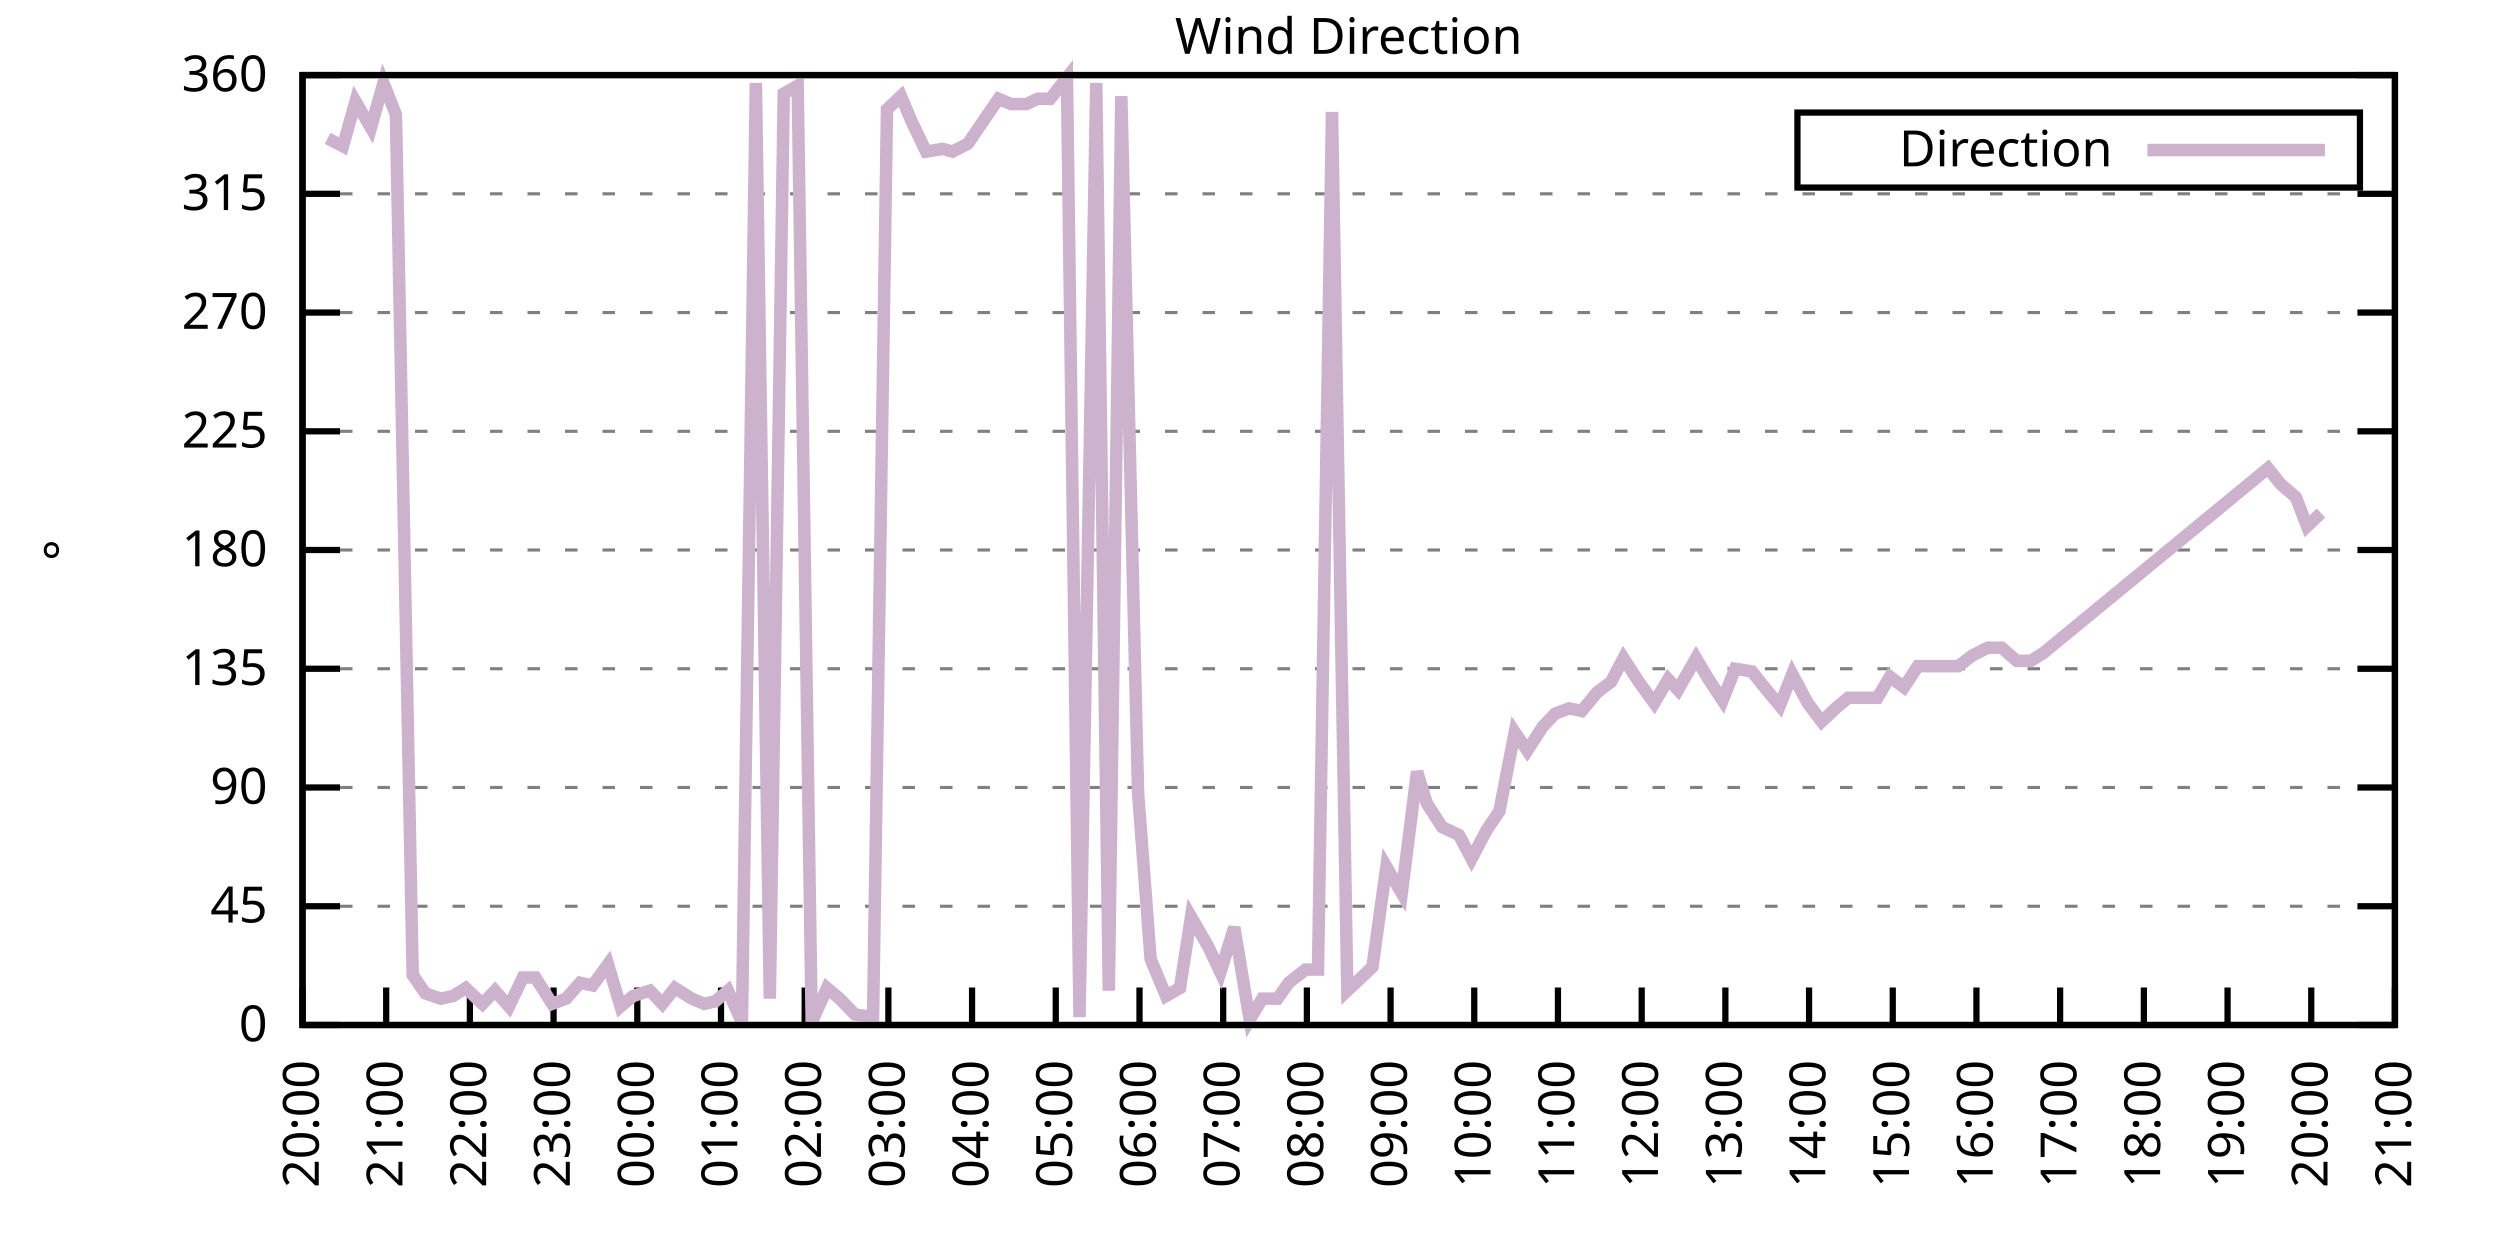
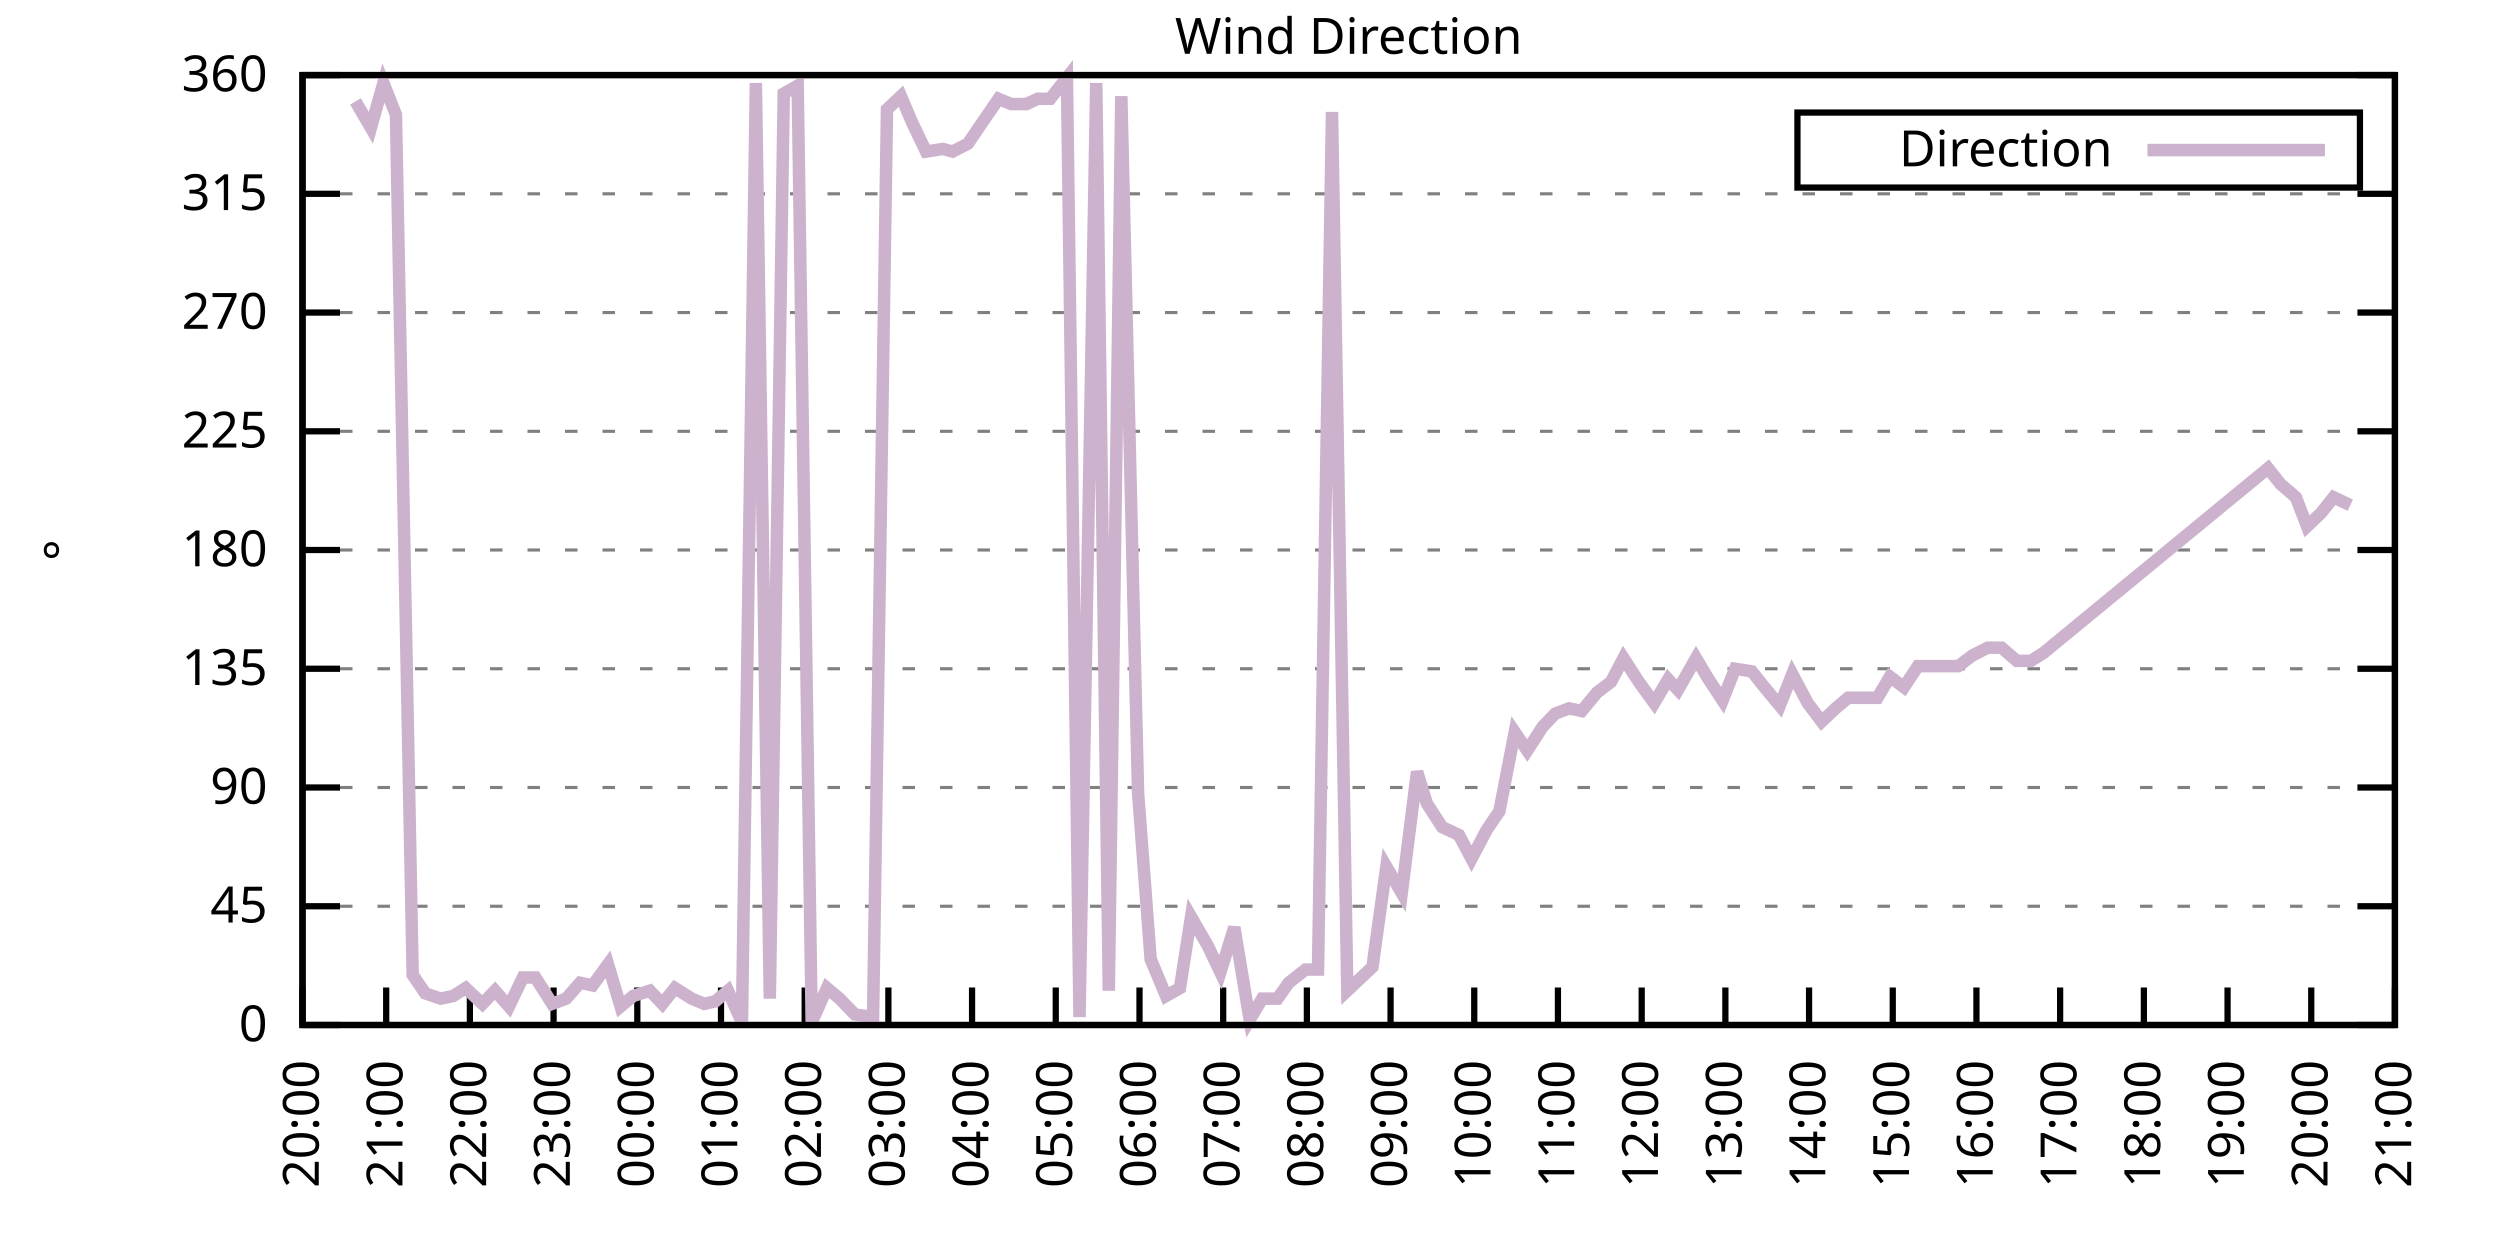
<svg xmlns="http://www.w3.org/2000/svg" xmlns:xlink="http://www.w3.org/1999/xlink" width="400" height="200" viewBox="0 0 400 200">
  <g id="gnuplot_canvas">
    <rect x="0" y="0" width="400" height="200" fill="none" />
    <defs>
      <circle id="gpDot" r="0.5" stroke-width="0.5" stroke="currentColor" />
      <path id="gpPt0" stroke-width="0.333" stroke="currentColor" d="M-1,0 h2 M0,-1 v2" />
      <path id="gpPt1" stroke-width="0.333" stroke="currentColor" d="M-1,-1 L1,1 M1,-1 L-1,1" />
      <path id="gpPt2" stroke-width="0.333" stroke="currentColor" d="M-1,0 L1,0 M0,-1 L0,1 M-1,-1 L1,1 M-1,1 L1,-1" />
      <rect id="gpPt3" stroke-width="0.333" stroke="currentColor" x="-1" y="-1" width="2" height="2" />
      <rect id="gpPt4" stroke-width="0.333" stroke="currentColor" fill="currentColor" x="-1" y="-1" width="2" height="2" />
      <circle id="gpPt5" stroke-width="0.333" stroke="currentColor" cx="0" cy="0" r="1" />
      <use xlink:href="#gpPt5" id="gpPt6" fill="currentColor" stroke="none" />
      <path id="gpPt7" stroke-width="0.333" stroke="currentColor" d="M0,-1.33 L-1.33,0.67 L1.33,0.67 z" />
      <use xlink:href="#gpPt7" id="gpPt8" fill="currentColor" stroke="none" />
      <use xlink:href="#gpPt7" id="gpPt9" stroke="currentColor" transform="rotate(180)" />
      <use xlink:href="#gpPt9" id="gpPt10" fill="currentColor" stroke="none" />
      <use xlink:href="#gpPt3" id="gpPt11" stroke="currentColor" transform="rotate(45)" />
      <use xlink:href="#gpPt11" id="gpPt12" fill="currentColor" stroke="none" />
      <path id="gpPt13" stroke-width="0.333" stroke="currentColor" d="M0,1.330 L1.265,0.411 L0.782,-1.067 L-0.782,-1.076 L-1.265,0.411 z" />
      <use xlink:href="#gpPt13" id="gpPt14" fill="currentColor" stroke="none" />
      <filter id="textbox" filterUnits="objectBoundingBox" x="0" y="0" height="1" width="1">
        <feFlood flood-color="white" flood-opacity="1" result="bgnd" />
        <feComposite in="SourceGraphic" in2="bgnd" operator="atop" />
      </filter>
      <filter id="greybox" filterUnits="objectBoundingBox" x="0" y="0" height="1" width="1">
        <feFlood flood-color="lightgrey" flood-opacity="1" result="grey" />
        <feComposite in="SourceGraphic" in2="grey" operator="atop" />
      </filter>
    </defs>
    <g fill="none" color="white" stroke="currentColor" stroke-width="1.00" stroke-linecap="butt" stroke-linejoin="miter">
</g>
    <g fill="none" color="black" stroke="currentColor" stroke-width="1.00" stroke-linecap="butt" stroke-linejoin="miter">
      <g stroke="none" shape-rendering="crispEdges">
        <polygon fill="rgb(255, 255, 255)" points="48.40,164.00 383.18,164.00 383.18,12.02 48.40,12.02 " />
      </g>
    </g>
    <g fill="none" color="black" stroke="currentColor" stroke-width="1.00" stroke-linecap="butt" stroke-linejoin="miter">
</g>
    <g fill="none" color="black" stroke="black" stroke-width="0.50" stroke-linecap="butt" stroke-linejoin="miter">
</g>
    <g fill="none" color="gray" stroke="currentColor" stroke-width="0.50" stroke-linecap="butt" stroke-linejoin="miter">
      <path stroke="gray" stroke-dasharray="2,4" class="gridline" d="M48.40,164.00 L383.19,164.00  " />
    </g>
    <g fill="none" color="gray" stroke="gray" stroke-width="1.00" stroke-linecap="butt" stroke-linejoin="miter">
</g>
    <g fill="none" color="black" stroke="currentColor" stroke-width="1.00" stroke-linecap="butt" stroke-linejoin="miter">
      <path stroke="black" d="M48.40,164.00 L54.40,164.00 M383.19,164.00 L377.19,164.00  " />
      <g transform="translate(42.80,166.60)" stroke="none" fill="black" font-family="Sans" font-size="8.00" text-anchor="end">
        <text>
          <tspan font-family="Sans"> 0</tspan>
        </text>
      </g>
    </g>
    <g fill="none" color="black" stroke="currentColor" stroke-width="1.00" stroke-linecap="butt" stroke-linejoin="miter">
</g>
    <g fill="none" color="black" stroke="black" stroke-width="0.50" stroke-linecap="butt" stroke-linejoin="miter">
</g>
    <g fill="none" color="gray" stroke="currentColor" stroke-width="0.50" stroke-linecap="butt" stroke-linejoin="miter">
      <path stroke="gray" stroke-dasharray="2,4" class="gridline" d="M48.40,145.00 L383.19,145.00  " />
    </g>
    <g fill="none" color="gray" stroke="gray" stroke-width="1.00" stroke-linecap="butt" stroke-linejoin="miter">
</g>
    <g fill="none" color="black" stroke="currentColor" stroke-width="1.00" stroke-linecap="butt" stroke-linejoin="miter">
      <path stroke="black" d="M48.40,145.00 L54.40,145.00 M383.19,145.00 L377.19,145.00  " />
      <g transform="translate(42.80,147.60)" stroke="none" fill="black" font-family="Sans" font-size="8.00" text-anchor="end">
        <text>
          <tspan font-family="Sans"> 45</tspan>
        </text>
      </g>
    </g>
    <g fill="none" color="black" stroke="currentColor" stroke-width="1.00" stroke-linecap="butt" stroke-linejoin="miter">
</g>
    <g fill="none" color="black" stroke="black" stroke-width="0.50" stroke-linecap="butt" stroke-linejoin="miter">
</g>
    <g fill="none" color="gray" stroke="currentColor" stroke-width="0.50" stroke-linecap="butt" stroke-linejoin="miter">
      <path stroke="gray" stroke-dasharray="2,4" class="gridline" d="M48.40,126.00 L383.19,126.00  " />
    </g>
    <g fill="none" color="gray" stroke="gray" stroke-width="1.00" stroke-linecap="butt" stroke-linejoin="miter">
</g>
    <g fill="none" color="black" stroke="currentColor" stroke-width="1.00" stroke-linecap="butt" stroke-linejoin="miter">
      <path stroke="black" d="M48.40,126.00 L54.40,126.00 M383.19,126.00 L377.19,126.00  " />
      <g transform="translate(42.80,128.60)" stroke="none" fill="black" font-family="Sans" font-size="8.00" text-anchor="end">
        <text>
          <tspan font-family="Sans"> 90</tspan>
        </text>
      </g>
    </g>
    <g fill="none" color="black" stroke="currentColor" stroke-width="1.00" stroke-linecap="butt" stroke-linejoin="miter">
</g>
    <g fill="none" color="black" stroke="black" stroke-width="0.50" stroke-linecap="butt" stroke-linejoin="miter">
</g>
    <g fill="none" color="gray" stroke="currentColor" stroke-width="0.50" stroke-linecap="butt" stroke-linejoin="miter">
      <path stroke="gray" stroke-dasharray="2,4" class="gridline" d="M48.40,107.00 L383.19,107.00  " />
    </g>
    <g fill="none" color="gray" stroke="gray" stroke-width="1.00" stroke-linecap="butt" stroke-linejoin="miter">
</g>
    <g fill="none" color="black" stroke="currentColor" stroke-width="1.00" stroke-linecap="butt" stroke-linejoin="miter">
      <path stroke="black" d="M48.40,107.00 L54.40,107.00 M383.19,107.00 L377.19,107.00  " />
      <g transform="translate(42.80,109.60)" stroke="none" fill="black" font-family="Sans" font-size="8.00" text-anchor="end">
        <text>
          <tspan font-family="Sans"> 135</tspan>
        </text>
      </g>
    </g>
    <g fill="none" color="black" stroke="currentColor" stroke-width="1.00" stroke-linecap="butt" stroke-linejoin="miter">
</g>
    <g fill="none" color="black" stroke="black" stroke-width="0.50" stroke-linecap="butt" stroke-linejoin="miter">
</g>
    <g fill="none" color="gray" stroke="currentColor" stroke-width="0.50" stroke-linecap="butt" stroke-linejoin="miter">
      <path stroke="gray" stroke-dasharray="2,4" class="gridline" d="M48.40,88.00 L383.19,88.00  " />
    </g>
    <g fill="none" color="gray" stroke="gray" stroke-width="1.00" stroke-linecap="butt" stroke-linejoin="miter">
</g>
    <g fill="none" color="black" stroke="currentColor" stroke-width="1.00" stroke-linecap="butt" stroke-linejoin="miter">
      <path stroke="black" d="M48.40,88.00 L54.40,88.00 M383.19,88.00 L377.19,88.00  " />
      <g transform="translate(42.80,90.60)" stroke="none" fill="black" font-family="Sans" font-size="8.00" text-anchor="end">
        <text>
          <tspan font-family="Sans"> 180</tspan>
        </text>
      </g>
    </g>
    <g fill="none" color="black" stroke="currentColor" stroke-width="1.00" stroke-linecap="butt" stroke-linejoin="miter">
</g>
    <g fill="none" color="black" stroke="black" stroke-width="0.50" stroke-linecap="butt" stroke-linejoin="miter">
</g>
    <g fill="none" color="gray" stroke="currentColor" stroke-width="0.50" stroke-linecap="butt" stroke-linejoin="miter">
      <path stroke="gray" stroke-dasharray="2,4" class="gridline" d="M48.40,69.01 L383.19,69.01  " />
    </g>
    <g fill="none" color="gray" stroke="gray" stroke-width="1.00" stroke-linecap="butt" stroke-linejoin="miter">
</g>
    <g fill="none" color="black" stroke="currentColor" stroke-width="1.00" stroke-linecap="butt" stroke-linejoin="miter">
      <path stroke="black" d="M48.40,69.01 L54.40,69.01 M383.19,69.01 L377.19,69.01  " />
      <g transform="translate(42.80,71.61)" stroke="none" fill="black" font-family="Sans" font-size="8.00" text-anchor="end">
        <text>
          <tspan font-family="Sans"> 225</tspan>
        </text>
      </g>
    </g>
    <g fill="none" color="black" stroke="currentColor" stroke-width="1.00" stroke-linecap="butt" stroke-linejoin="miter">
</g>
    <g fill="none" color="black" stroke="black" stroke-width="0.50" stroke-linecap="butt" stroke-linejoin="miter">
</g>
    <g fill="none" color="gray" stroke="currentColor" stroke-width="0.50" stroke-linecap="butt" stroke-linejoin="miter">
      <path stroke="gray" stroke-dasharray="2,4" class="gridline" d="M48.40,50.01 L383.19,50.01  " />
    </g>
    <g fill="none" color="gray" stroke="gray" stroke-width="1.00" stroke-linecap="butt" stroke-linejoin="miter">
</g>
    <g fill="none" color="black" stroke="currentColor" stroke-width="1.00" stroke-linecap="butt" stroke-linejoin="miter">
      <path stroke="black" d="M48.40,50.01 L54.40,50.01 M383.19,50.01 L377.19,50.01  " />
      <g transform="translate(42.80,52.61)" stroke="none" fill="black" font-family="Sans" font-size="8.00" text-anchor="end">
        <text>
          <tspan font-family="Sans"> 270</tspan>
        </text>
      </g>
    </g>
    <g fill="none" color="black" stroke="currentColor" stroke-width="1.00" stroke-linecap="butt" stroke-linejoin="miter">
</g>
    <g fill="none" color="black" stroke="black" stroke-width="0.50" stroke-linecap="butt" stroke-linejoin="miter">
</g>
    <g fill="none" color="gray" stroke="currentColor" stroke-width="0.50" stroke-linecap="butt" stroke-linejoin="miter">
      <path stroke="gray" stroke-dasharray="2,4" class="gridline" d="M48.40,31.01 L383.19,31.01  " />
    </g>
    <g fill="none" color="gray" stroke="gray" stroke-width="1.00" stroke-linecap="butt" stroke-linejoin="miter">
</g>
    <g fill="none" color="black" stroke="currentColor" stroke-width="1.00" stroke-linecap="butt" stroke-linejoin="miter">
      <path stroke="black" d="M48.40,31.01 L54.40,31.01 M383.19,31.01 L377.19,31.01  " />
      <g transform="translate(42.80,33.61)" stroke="none" fill="black" font-family="Sans" font-size="8.00" text-anchor="end">
        <text>
          <tspan font-family="Sans"> 315</tspan>
        </text>
      </g>
    </g>
    <g fill="none" color="black" stroke="currentColor" stroke-width="1.00" stroke-linecap="butt" stroke-linejoin="miter">
</g>
    <g fill="none" color="black" stroke="black" stroke-width="0.50" stroke-linecap="butt" stroke-linejoin="miter">
</g>
    <g fill="none" color="gray" stroke="currentColor" stroke-width="0.50" stroke-linecap="butt" stroke-linejoin="miter">
      <path stroke="gray" stroke-dasharray="2,4" class="gridline" d="M48.40,12.01 L383.19,12.01  " />
    </g>
    <g fill="none" color="gray" stroke="gray" stroke-width="1.00" stroke-linecap="butt" stroke-linejoin="miter">
</g>
    <g fill="none" color="black" stroke="currentColor" stroke-width="1.00" stroke-linecap="butt" stroke-linejoin="miter">
      <path stroke="black" d="M48.40,12.01 L54.40,12.01 M383.19,12.01 L377.19,12.01  " />
      <g transform="translate(42.80,14.61)" stroke="none" fill="black" font-family="Sans" font-size="8.00" text-anchor="end">
        <text>
          <tspan font-family="Sans"> 360</tspan>
        </text>
      </g>
    </g>
    <g fill="none" color="black" stroke="currentColor" stroke-width="1.00" stroke-linecap="butt" stroke-linejoin="miter">
      <path stroke="black" d="M48.40,164.00 L48.40,158.00  " />
      <g transform="translate(51.00,169.60) rotate(270.00)" stroke="none" fill="black" font-family="Sans" font-size="8.00" text-anchor="end">
        <text>
          <tspan font-family="Sans">20:00</tspan>
        </text>
      </g>
    </g>
    <g fill="none" color="black" stroke="currentColor" stroke-width="1.00" stroke-linecap="butt" stroke-linejoin="miter">
      <path stroke="black" d="M61.79,164.00 L61.79,158.00  " />
      <g transform="translate(64.39,169.60) rotate(270.00)" stroke="none" fill="black" font-family="Sans" font-size="8.00" text-anchor="end">
        <text>
          <tspan font-family="Sans">21:00</tspan>
        </text>
      </g>
    </g>
    <g fill="none" color="black" stroke="currentColor" stroke-width="1.00" stroke-linecap="butt" stroke-linejoin="miter">
      <path stroke="black" d="M75.18,164.00 L75.18,158.00  " />
      <g transform="translate(77.78,169.60) rotate(270.00)" stroke="none" fill="black" font-family="Sans" font-size="8.00" text-anchor="end">
        <text>
          <tspan font-family="Sans">22:00</tspan>
        </text>
      </g>
    </g>
    <g fill="none" color="black" stroke="currentColor" stroke-width="1.00" stroke-linecap="butt" stroke-linejoin="miter">
      <path stroke="black" d="M88.57,164.00 L88.57,158.00  " />
      <g transform="translate(91.17,169.60) rotate(270.00)" stroke="none" fill="black" font-family="Sans" font-size="8.00" text-anchor="end">
        <text>
          <tspan font-family="Sans">23:00</tspan>
        </text>
      </g>
    </g>
    <g fill="none" color="black" stroke="currentColor" stroke-width="1.00" stroke-linecap="butt" stroke-linejoin="miter">
      <path stroke="black" d="M101.97,164.00 L101.97,158.00  " />
      <g transform="translate(104.57,169.60) rotate(270.00)" stroke="none" fill="black" font-family="Sans" font-size="8.00" text-anchor="end">
        <text>
          <tspan font-family="Sans">00:00</tspan>
        </text>
      </g>
    </g>
    <g fill="none" color="black" stroke="currentColor" stroke-width="1.00" stroke-linecap="butt" stroke-linejoin="miter">
      <path stroke="black" d="M115.36,164.00 L115.36,158.00  " />
      <g transform="translate(117.96,169.60) rotate(270.00)" stroke="none" fill="black" font-family="Sans" font-size="8.00" text-anchor="end">
        <text>
          <tspan font-family="Sans">01:00</tspan>
        </text>
      </g>
    </g>
    <g fill="none" color="black" stroke="currentColor" stroke-width="1.00" stroke-linecap="butt" stroke-linejoin="miter">
      <path stroke="black" d="M128.75,164.00 L128.75,158.00  " />
      <g transform="translate(131.35,169.60) rotate(270.00)" stroke="none" fill="black" font-family="Sans" font-size="8.00" text-anchor="end">
        <text>
          <tspan font-family="Sans">02:00</tspan>
        </text>
      </g>
    </g>
    <g fill="none" color="black" stroke="currentColor" stroke-width="1.00" stroke-linecap="butt" stroke-linejoin="miter">
      <path stroke="black" d="M142.14,164.00 L142.14,158.00  " />
      <g transform="translate(144.74,169.60) rotate(270.00)" stroke="none" fill="black" font-family="Sans" font-size="8.00" text-anchor="end">
        <text>
          <tspan font-family="Sans">03:00</tspan>
        </text>
      </g>
    </g>
    <g fill="none" color="black" stroke="currentColor" stroke-width="1.00" stroke-linecap="butt" stroke-linejoin="miter">
      <path stroke="black" d="M155.53,164.00 L155.53,158.00  " />
      <g transform="translate(158.13,169.60) rotate(270.00)" stroke="none" fill="black" font-family="Sans" font-size="8.00" text-anchor="end">
        <text>
          <tspan font-family="Sans">04:00</tspan>
        </text>
      </g>
    </g>
    <g fill="none" color="black" stroke="currentColor" stroke-width="1.00" stroke-linecap="butt" stroke-linejoin="miter">
      <path stroke="black" d="M168.92,164.00 L168.92,158.00  " />
      <g transform="translate(171.52,169.60) rotate(270.00)" stroke="none" fill="black" font-family="Sans" font-size="8.00" text-anchor="end">
        <text>
          <tspan font-family="Sans">05:00</tspan>
        </text>
      </g>
    </g>
    <g fill="none" color="black" stroke="currentColor" stroke-width="1.00" stroke-linecap="butt" stroke-linejoin="miter">
      <path stroke="black" d="M182.32,164.00 L182.32,158.00  " />
      <g transform="translate(184.92,169.60) rotate(270.00)" stroke="none" fill="black" font-family="Sans" font-size="8.00" text-anchor="end">
        <text>
          <tspan font-family="Sans">06:00</tspan>
        </text>
      </g>
    </g>
    <g fill="none" color="black" stroke="currentColor" stroke-width="1.00" stroke-linecap="butt" stroke-linejoin="miter">
      <path stroke="black" d="M195.71,164.00 L195.71,158.00  " />
      <g transform="translate(198.31,169.60) rotate(270.00)" stroke="none" fill="black" font-family="Sans" font-size="8.00" text-anchor="end">
        <text>
          <tspan font-family="Sans">07:00</tspan>
        </text>
      </g>
    </g>
    <g fill="none" color="black" stroke="currentColor" stroke-width="1.00" stroke-linecap="butt" stroke-linejoin="miter">
      <path stroke="black" d="M209.10,164.00 L209.10,158.00  " />
      <g transform="translate(211.70,169.60) rotate(270.00)" stroke="none" fill="black" font-family="Sans" font-size="8.00" text-anchor="end">
        <text>
          <tspan font-family="Sans">08:00</tspan>
        </text>
      </g>
    </g>
    <g fill="none" color="black" stroke="currentColor" stroke-width="1.00" stroke-linecap="butt" stroke-linejoin="miter">
      <path stroke="black" d="M222.49,164.00 L222.49,158.00  " />
      <g transform="translate(225.09,169.60) rotate(270.00)" stroke="none" fill="black" font-family="Sans" font-size="8.00" text-anchor="end">
        <text>
          <tspan font-family="Sans">09:00</tspan>
        </text>
      </g>
    </g>
    <g fill="none" color="black" stroke="currentColor" stroke-width="1.00" stroke-linecap="butt" stroke-linejoin="miter">
      <path stroke="black" d="M235.88,164.00 L235.88,158.00  " />
      <g transform="translate(238.48,169.60) rotate(270.00)" stroke="none" fill="black" font-family="Sans" font-size="8.00" text-anchor="end">
        <text>
          <tspan font-family="Sans">10:00</tspan>
        </text>
      </g>
    </g>
    <g fill="none" color="black" stroke="currentColor" stroke-width="1.00" stroke-linecap="butt" stroke-linejoin="miter">
      <path stroke="black" d="M249.27,164.00 L249.27,158.00  " />
      <g transform="translate(251.87,169.60) rotate(270.00)" stroke="none" fill="black" font-family="Sans" font-size="8.00" text-anchor="end">
        <text>
          <tspan font-family="Sans">11:00</tspan>
        </text>
      </g>
    </g>
    <g fill="none" color="black" stroke="currentColor" stroke-width="1.00" stroke-linecap="butt" stroke-linejoin="miter">
      <path stroke="black" d="M262.67,164.00 L262.67,158.00  " />
      <g transform="translate(265.27,169.60) rotate(270.00)" stroke="none" fill="black" font-family="Sans" font-size="8.00" text-anchor="end">
        <text>
          <tspan font-family="Sans">12:00</tspan>
        </text>
      </g>
    </g>
    <g fill="none" color="black" stroke="currentColor" stroke-width="1.00" stroke-linecap="butt" stroke-linejoin="miter">
      <path stroke="black" d="M276.06,164.00 L276.06,158.00  " />
      <g transform="translate(278.66,169.60) rotate(270.00)" stroke="none" fill="black" font-family="Sans" font-size="8.00" text-anchor="end">
        <text>
          <tspan font-family="Sans">13:00</tspan>
        </text>
      </g>
    </g>
    <g fill="none" color="black" stroke="currentColor" stroke-width="1.00" stroke-linecap="butt" stroke-linejoin="miter">
      <path stroke="black" d="M289.45,164.00 L289.45,158.00  " />
      <g transform="translate(292.05,169.60) rotate(270.00)" stroke="none" fill="black" font-family="Sans" font-size="8.00" text-anchor="end">
        <text>
          <tspan font-family="Sans">14:00</tspan>
        </text>
      </g>
    </g>
    <g fill="none" color="black" stroke="currentColor" stroke-width="1.00" stroke-linecap="butt" stroke-linejoin="miter">
      <path stroke="black" d="M302.84,164.00 L302.84,158.00  " />
      <g transform="translate(305.44,169.60) rotate(270.00)" stroke="none" fill="black" font-family="Sans" font-size="8.00" text-anchor="end">
        <text>
          <tspan font-family="Sans">15:00</tspan>
        </text>
      </g>
    </g>
    <g fill="none" color="black" stroke="currentColor" stroke-width="1.00" stroke-linecap="butt" stroke-linejoin="miter">
      <path stroke="black" d="M316.23,164.00 L316.23,158.00  " />
      <g transform="translate(318.83,169.60) rotate(270.00)" stroke="none" fill="black" font-family="Sans" font-size="8.00" text-anchor="end">
        <text>
          <tspan font-family="Sans">16:00</tspan>
        </text>
      </g>
    </g>
    <g fill="none" color="black" stroke="currentColor" stroke-width="1.00" stroke-linecap="butt" stroke-linejoin="miter">
      <path stroke="black" d="M329.62,164.00 L329.62,158.00  " />
      <g transform="translate(332.22,169.60) rotate(270.00)" stroke="none" fill="black" font-family="Sans" font-size="8.00" text-anchor="end">
        <text>
          <tspan font-family="Sans">17:00</tspan>
        </text>
      </g>
    </g>
    <g fill="none" color="black" stroke="currentColor" stroke-width="1.00" stroke-linecap="butt" stroke-linejoin="miter">
      <path stroke="black" d="M343.02,164.00 L343.02,158.00  " />
      <g transform="translate(345.62,169.60) rotate(270.00)" stroke="none" fill="black" font-family="Sans" font-size="8.00" text-anchor="end">
        <text>
          <tspan font-family="Sans">18:00</tspan>
        </text>
      </g>
    </g>
    <g fill="none" color="black" stroke="currentColor" stroke-width="1.00" stroke-linecap="butt" stroke-linejoin="miter">
      <path stroke="black" d="M356.41,164.00 L356.41,158.00  " />
      <g transform="translate(359.01,169.60) rotate(270.00)" stroke="none" fill="black" font-family="Sans" font-size="8.00" text-anchor="end">
        <text>
          <tspan font-family="Sans">19:00</tspan>
        </text>
      </g>
    </g>
    <g fill="none" color="black" stroke="currentColor" stroke-width="1.00" stroke-linecap="butt" stroke-linejoin="miter">
      <path stroke="black" d="M369.80,164.00 L369.80,158.00  " />
      <g transform="translate(372.40,169.60) rotate(270.00)" stroke="none" fill="black" font-family="Sans" font-size="8.00" text-anchor="end">
        <text>
          <tspan font-family="Sans">20:00</tspan>
        </text>
      </g>
    </g>
    <g fill="none" color="black" stroke="currentColor" stroke-width="1.00" stroke-linecap="butt" stroke-linejoin="miter">
      <path stroke="black" d="M383.19,164.00 L383.19,158.00  " />
      <g transform="translate(385.79,169.60) rotate(270.00)" stroke="none" fill="black" font-family="Sans" font-size="8.00" text-anchor="end">
        <text>
          <tspan font-family="Sans">21:00</tspan>
        </text>
      </g>
    </g>
    <g fill="none" color="black" stroke="currentColor" stroke-width="1.00" stroke-linecap="butt" stroke-linejoin="miter">
</g>
    <g fill="none" color="black" stroke="currentColor" stroke-width="1.00" stroke-linecap="butt" stroke-linejoin="miter">
      <path stroke="black" d="M48.40,12.01 L48.40,164.00 L383.19,164.00 L383.19,12.01 L48.40,12.01 Z  " />
    </g>
    <g fill="none" color="black" stroke="currentColor" stroke-width="1.00" stroke-linecap="butt" stroke-linejoin="miter">
</g>
    <g fill="none" color="black" stroke="currentColor" stroke-width="1.00" stroke-linecap="butt" stroke-linejoin="miter">
      <path stroke="black" d="M287.59,30.01 L287.59,18.01 L377.59,18.01 L377.59,30.01 L287.59,30.01 Z  " />
    </g>
    <g id="Wind_direction_plot_1">
      <g fill="none" color="white" stroke="black" stroke-width="2.00" stroke-linecap="butt" stroke-linejoin="miter">
</g>
      <g fill="none" color="black" stroke="currentColor" stroke-width="2.00" stroke-linecap="butt" stroke-linejoin="miter">
        <g transform="translate(337.99,26.61)" stroke="none" fill="black" font-family="Sans" font-size="8.00" text-anchor="end">
          <text>
            <tspan font-family="Sans">Direction</tspan>
          </text>
        </g>
      </g>
      <g fill="none" color="black" stroke="currentColor" stroke-width="2.00" stroke-linecap="butt" stroke-linejoin="miter">
-         <path stroke="rgb(204, 178, 204)" d="M343.59,24.01 L371.99,24.01 M52.42,22.14 L54.87,23.41 L56.88,16.23 L59.34,20.45 L61.35,13.28 L63.35,18.34   L66.03,155.98 L68.04,158.93 L70.50,159.78 L72.50,159.36 L74.51,158.09 L77.19,160.62 L79.20,158.51 L81.43,161.04   L83.66,156.40 L85.67,156.40 L88.35,160.62 L90.58,159.78 L92.82,157.24 L94.82,157.67 L97.28,154.29 L99.29,161.04   L101.30,159.36 L103.98,158.51 L105.98,160.62 L107.99,158.09 L110.67,159.78 L112.68,160.62 L114.47,160.20 L116.47,158.51   L118.71,163.58 L120.94,13.28 L123.17,159.78 L125.40,14.97 L127.63,13.70 L129.87,163.58 L132.32,158.09 L134.33,159.78   L136.78,162.31 L139.69,162.73 L141.92,17.50 L144.15,15.39 L145.94,19.61 L148.17,24.25 L150.85,23.83 L152.41,24.25   L154.86,22.99 L156.87,20.03 L159.77,15.81 L161.78,16.65 L164.24,16.65 L166.02,15.81 L168.03,15.81 L170.71,12.43   L172.72,162.73 L175.40,13.28 L177.41,158.51 L179.41,15.39 L182.09,126.85 L184.10,153.45 L186.56,159.36 L188.79,158.09   L190.57,146.69 L193.25,151.33 L195.26,155.56 L197.49,148.38 L199.95,163.16 L201.96,159.78 L204.41,159.78 L206.20,157.24   L208.88,155.13 L210.88,155.13 L213.12,17.92 L215.57,158.51 L219.59,154.71 L221.82,138.67 L224.28,142.89 L226.73,123.47   L228.29,128.54 L230.75,132.34 L233.43,133.60 L235.44,137.40 L237.89,132.76 L239.90,129.80 L242.36,117.14 L244.36,120.09   L246.82,116.29 L248.83,114.18 L251.06,113.34 L253.07,113.76 L255.52,110.80 L257.76,109.11 L259.76,105.31 L262.22,109.11   L264.67,112.49 L266.91,108.69 L268.47,110.38 L271.37,105.31 L273.38,108.69 L275.61,112.07 L277.62,107.00 L280.30,107.43   L282.31,109.96 L284.76,112.91 L286.77,107.85 L289.23,112.49 L291.46,115.45 L293.69,113.34 L295.70,111.65 L297.71,111.65   L300.39,111.65 L302.39,108.27 L304.63,109.96 L306.86,106.58 L308.64,106.58 L310.88,106.58 L313.33,106.58 L315.56,104.89   L318.02,103.63 L320.25,103.63 L322.70,105.74 L324.94,105.74 L326.95,104.47 L362.88,74.92 L364.89,77.45 L367.34,79.56   L369.13,84.21 L371.36,82.09  " />
+         <path stroke="rgb(204, 178, 204)" d="M343.59,24.01 L371.99,24.01 M56.88,16.23 L59.34,20.45 L61.35,13.28 L63.35,18.34 L66.03,155.98 L68.04,158.93   L70.50,159.78 L72.50,159.36 L74.51,158.09 L77.19,160.62 L79.20,158.51 L81.43,161.04 L83.66,156.40 L85.67,156.40   L88.35,160.62 L90.58,159.78 L92.82,157.24 L94.82,157.67 L97.28,154.29 L99.29,161.04 L101.30,159.36 L103.98,158.51   L105.98,160.62 L107.99,158.09 L110.67,159.78 L112.68,160.62 L114.47,160.20 L116.47,158.51 L118.71,163.58 L120.94,13.28   L123.17,159.78 L125.40,14.97 L127.63,13.70 L129.87,163.58 L132.32,158.09 L134.33,159.78 L136.78,162.31 L139.69,162.73   L141.92,17.50 L144.15,15.39 L145.94,19.61 L148.17,24.25 L150.85,23.83 L152.41,24.25 L154.86,22.99 L156.87,20.03   L159.77,15.81 L161.78,16.65 L164.24,16.65 L166.02,15.81 L168.03,15.81 L170.71,12.43 L172.72,162.73 L175.40,13.28   L177.41,158.51 L179.41,15.39 L182.09,126.85 L184.10,153.45 L186.56,159.36 L188.79,158.09 L190.57,146.69 L193.25,151.33   L195.26,155.56 L197.49,148.38 L199.95,163.16 L201.96,159.78 L204.41,159.78 L206.20,157.24 L208.88,155.13 L210.88,155.13   L213.12,17.92 L215.57,158.51 L219.59,154.71 L221.82,138.67 L224.28,142.89 L226.73,123.47 L228.29,128.54 L230.75,132.34   L233.43,133.60 L235.44,137.40 L237.89,132.76 L239.90,129.80 L242.36,117.14 L244.36,120.09 L246.82,116.29 L248.83,114.18   L251.06,113.34 L253.07,113.76 L255.52,110.80 L257.76,109.11 L259.76,105.31 L262.22,109.11 L264.67,112.49 L266.91,108.69   L268.47,110.38 L271.37,105.31 L273.38,108.69 L275.61,112.07 L277.62,107.00 L280.30,107.43 L282.31,109.96 L284.76,112.91   L286.77,107.85 L289.23,112.49 L291.46,115.45 L293.69,113.34 L295.70,111.65 L297.71,111.65 L300.39,111.65 L302.39,108.27   L304.63,109.96 L306.86,106.58 L308.64,106.58 L310.88,106.58 L313.33,106.58 L315.56,104.89 L318.02,103.63 L320.25,103.63   L322.70,105.74 L324.94,105.74 L326.95,104.47 L362.88,74.92 L364.89,77.45 L367.34,79.56 L369.13,84.21 L371.36,82.09   L373.37,79.56 L376.05,80.83  " />
      </g>
    </g>
    <g fill="none" color="black" stroke="currentColor" stroke-width="2.00" stroke-linecap="butt" stroke-linejoin="miter">
</g>
    <g fill="none" color="black" stroke="black" stroke-width="1.00" stroke-linecap="butt" stroke-linejoin="miter">
</g>
    <g fill="none" color="black" stroke="currentColor" stroke-width="1.00" stroke-linecap="butt" stroke-linejoin="miter">
      <path stroke="black" d="M48.40,12.01 L48.40,164.00 L383.19,164.00 L383.19,12.01 L48.40,12.01 Z  " />
      <g transform="translate(12.80,88.01) rotate(270.00)" stroke="none" fill="black" font-family="Sans" font-size="8.00" text-anchor="middle">
        <text>
          <tspan font-family="Sans">°</tspan>
        </text>
      </g>
    </g>
    <g fill="none" color="black" stroke="currentColor" stroke-width="1.00" stroke-linecap="butt" stroke-linejoin="miter">
</g>
    <g fill="none" color="black" stroke="currentColor" stroke-width="1.00" stroke-linecap="butt" stroke-linejoin="miter">
      <g transform="translate(215.79,8.61)" stroke="none" fill="black" font-family="Sans" font-size="8.00" text-anchor="middle">
        <text>
          <tspan font-family="Sans">Wind Direction</tspan>
        </text>
      </g>
    </g>
    <g fill="none" color="black" stroke="currentColor" stroke-width="1.00" stroke-linecap="butt" stroke-linejoin="miter">
</g>
  </g>
</svg>
